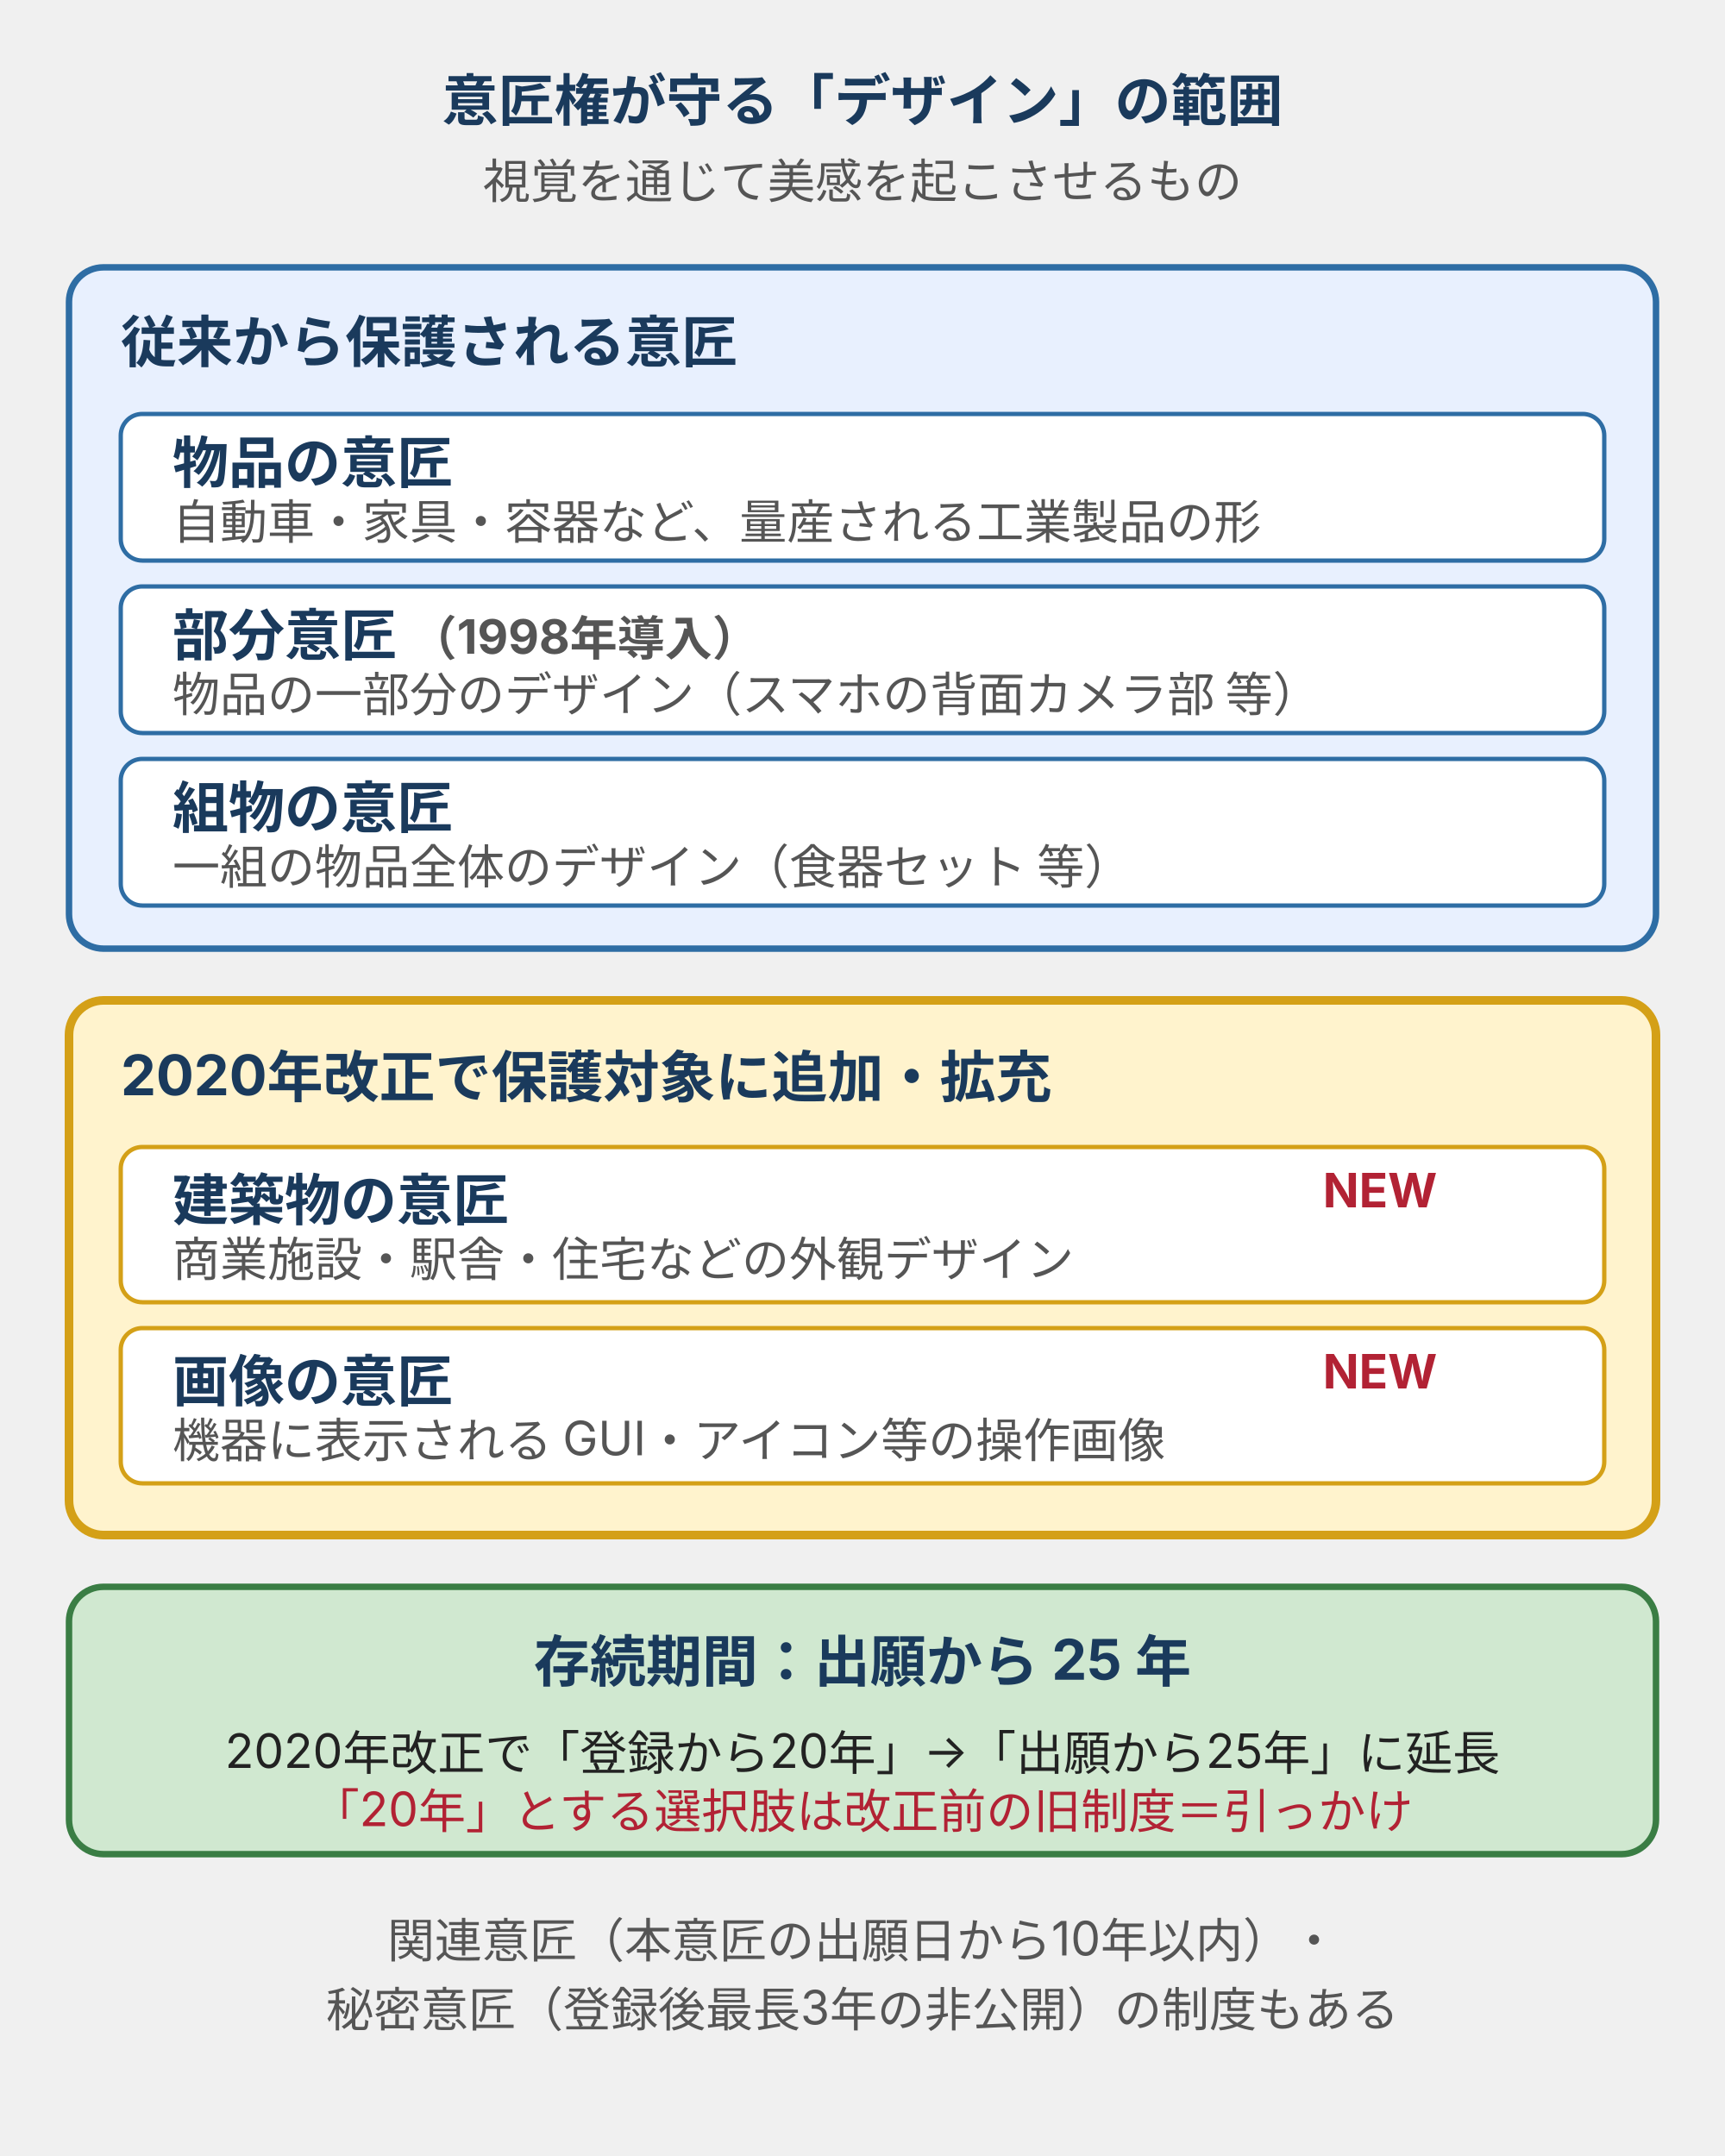
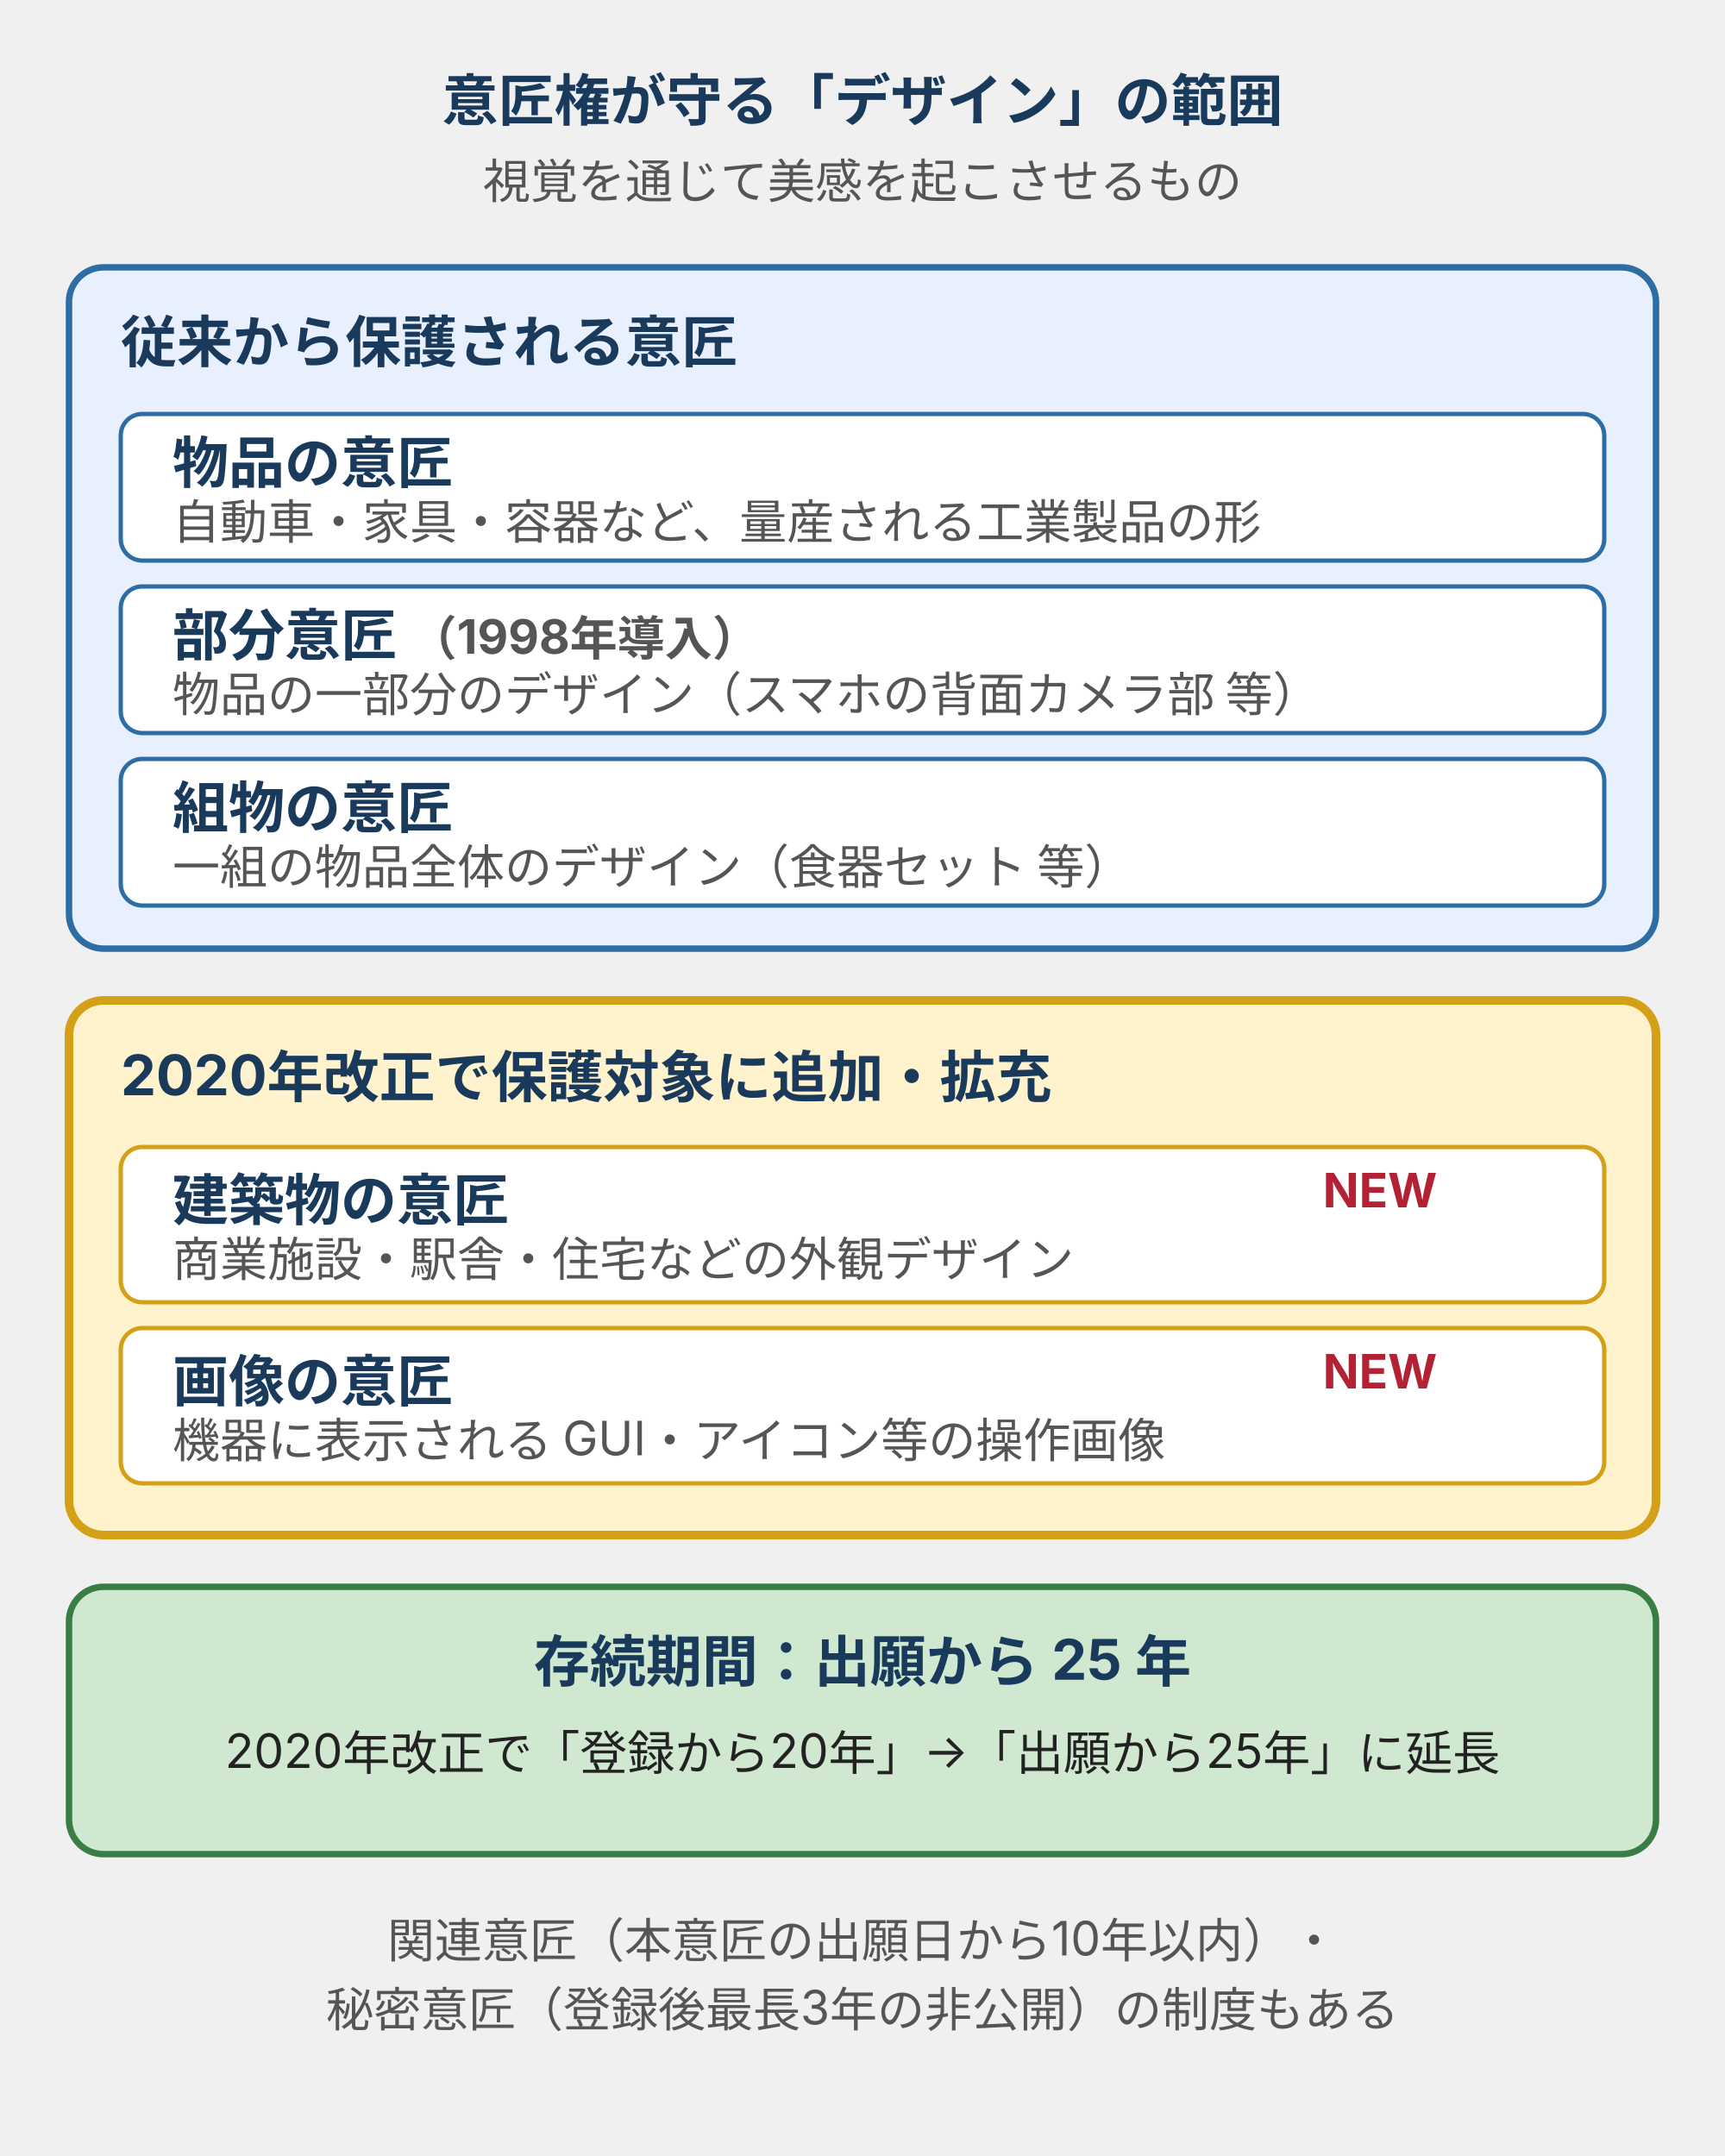
<svg xmlns="http://www.w3.org/2000/svg" viewBox="0 0 400 500" style="max-width:400px;width:100%" width="400" height="500" role="img" aria-label="意匠権が保護するデザインの範囲。従来から保護される物品・部分・組物の意匠に加え、2020年改正で建築物の意匠と画像の意匠（GUI等）が新たに保護対象に追加された。存続期間も出願から25年に延長（旧登録から20年）">
  <defs>
    <style>
      text { font-family: Inter, "Noto Sans JP", "Hiragino Kaku Gothic ProN", sans-serif; }
      .h   { font-size: 13px; font-weight: bold; fill: #1a3a5c; }
      .n   { font-size: 13px; font-weight: bold; fill: #1a3a5c; }
      .ex  { font-size: 11px; fill: #555; }
      .new { font-size: 11px; font-weight: bold; fill: #b22234; }
    </style>
  </defs>
  <text x="200" y="28" text-anchor="middle" font-size="13" fill="#1a3a5c" font-weight="bold">意匠権が守る「デザイン」の範囲</text>
  <text x="200" y="46" text-anchor="middle" font-size="11" fill="#555">視覚を通じて美感を起こさせるもの</text>
  <rect x="16" y="62" width="368" height="158" rx="8" fill="#e8f0fe" stroke="#2e6da4" stroke-width="1.5" />
  <text x="28" y="84" class="h">従来から保護される意匠</text>
  <rect x="28" y="96" width="344" height="34" rx="5" fill="#ffffff" stroke="#2e6da4" stroke-width="1" />
  <text x="40" y="112" class="n">物品の意匠</text>
  <text x="40" y="125" class="ex">自動車・家具・容器など、量産される工業製品の形</text>
  <rect x="28" y="136" width="344" height="34" rx="5" fill="#ffffff" stroke="#2e6da4" stroke-width="1" />
  <text x="40" y="152" class="n">部分意匠 <tspan font-size="11" fill="#555">（1998年導入）</tspan>
  </text>
  <text x="40" y="165" class="ex">物品の一部分のデザイン（スマホの背面カメラ部 等）</text>
  <rect x="28" y="176" width="344" height="34" rx="5" fill="#ffffff" stroke="#2e6da4" stroke-width="1" />
  <text x="40" y="192" class="n">組物の意匠</text>
  <text x="40" y="205" class="ex">一組の物品全体のデザイン（食器セット 等）</text>
  <rect x="16" y="232" width="368" height="124" rx="8" fill="#fff3cd" stroke="#d4a017" stroke-width="2" />
  <text x="28" y="254" class="h">2020年改正で保護対象に追加・拡充</text>
  <rect x="28" y="266" width="344" height="36" rx="5" fill="#ffffff" stroke="#d4a017" stroke-width="1" />
  <text x="40" y="283" class="n">建築物の意匠</text>
  <text x="320" y="280" class="new" text-anchor="middle">NEW</text>
  <text x="40" y="296" class="ex">商業施設・駅舎・住宅などの外観デザイン</text>
  <rect x="28" y="308" width="344" height="36" rx="5" fill="#ffffff" stroke="#d4a017" stroke-width="1" />
  <text x="40" y="325" class="n">画像の意匠</text>
  <text x="320" y="322" class="new" text-anchor="middle">NEW</text>
  <text x="40" y="338" class="ex">機器に表示される GUI・アイコン等の操作画像</text>
  <rect x="16" y="368" width="368" height="62" rx="8" fill="#d0e8d0" stroke="#3a7d44" stroke-width="1.5" />
  <text x="200" y="390" text-anchor="middle" font-size="13" fill="#1a3a5c" font-weight="bold">存続期間：出願から 25 年</text>
  <text x="200" y="410" text-anchor="middle" font-size="11" fill="#222">2020年改正で「登録から20年」→「出願から25年」に延長</text>
-   <text x="200" y="424" text-anchor="middle" font-size="11" fill="#b22234">「20年」とする選択肢は改正前の旧制度＝引っかけ</text>
  <text x="200" y="454" text-anchor="middle" font-size="11" fill="#555">関連意匠（本意匠の出願日から10年以内）・</text>
  <text x="200" y="470" text-anchor="middle" font-size="11" fill="#555">秘密意匠（登録後最長3年の非公開）の制度もある</text>
</svg>
